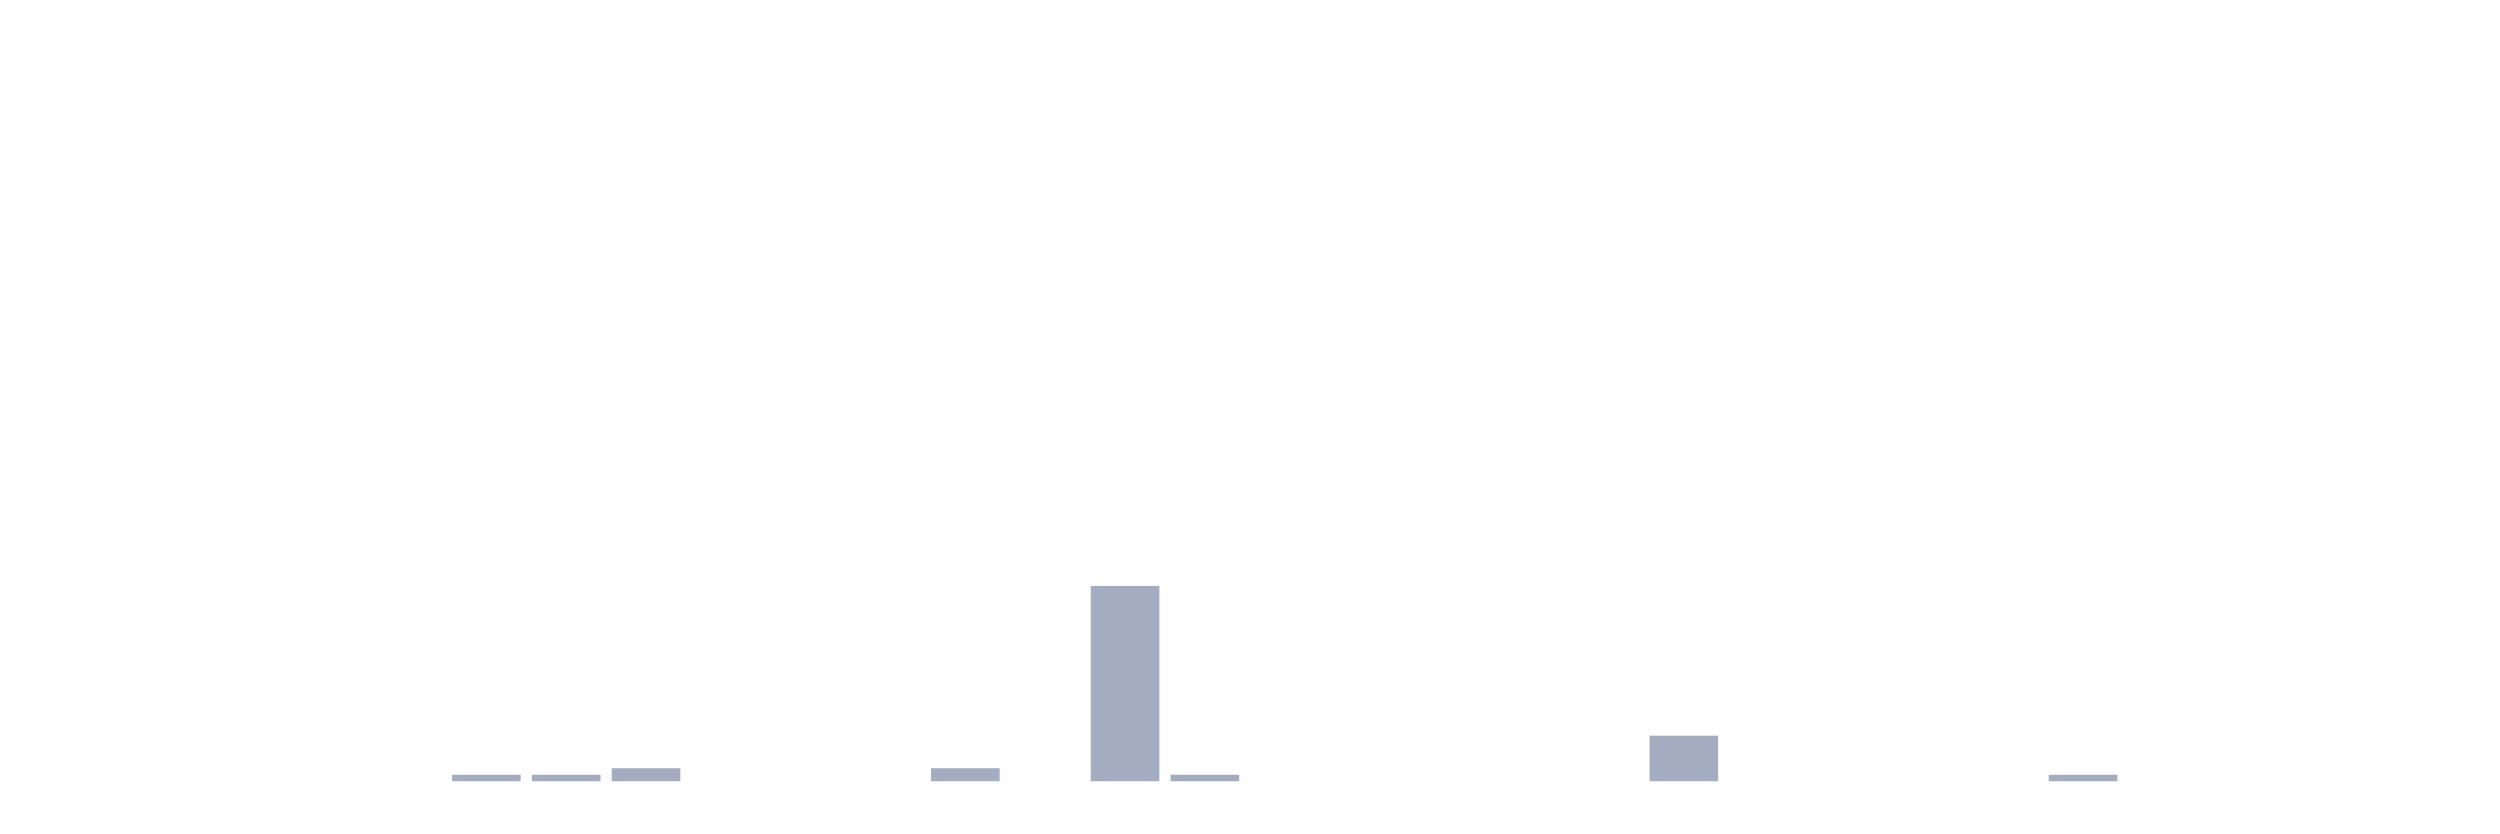
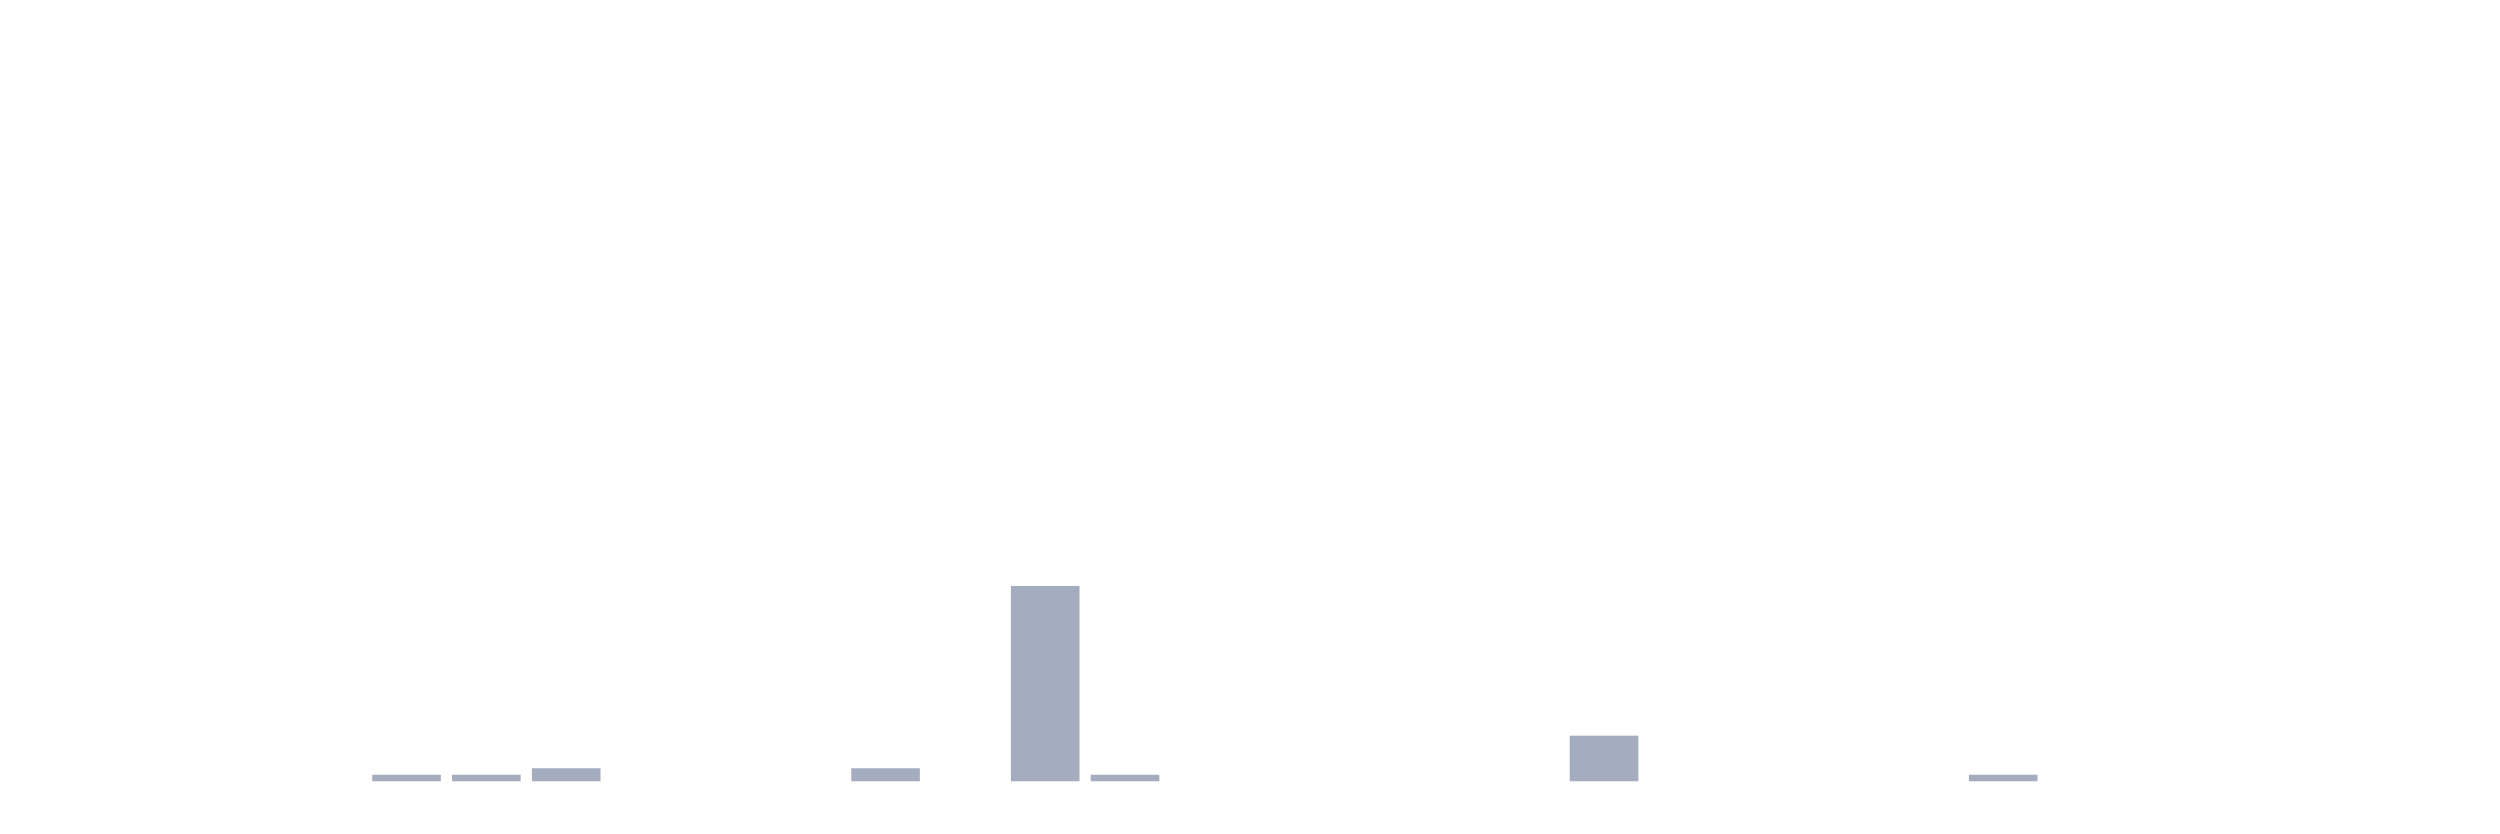
<svg xmlns="http://www.w3.org/2000/svg" viewBox="0 0 480 160">
  <g transform="translate(10,10)">
    <rect class="bar" x="0.153" width="13.175" y="140" height="0" fill="rgb(164,173,192)" />
    <rect class="bar" x="15.482" width="13.175" y="140" height="0" fill="rgb(164,173,192)" />
    <rect class="bar" x="30.81" width="13.175" y="140" height="0" fill="rgb(164,173,192)" />
    <rect class="bar" x="46.138" width="13.175" y="140" height="0" fill="rgb(164,173,192)" />
-     <rect class="bar" x="61.466" width="13.175" y="140" height="0" fill="rgb(164,173,192)" />
+     <rect class="bar" x="61.466" width="13.175" y="138.75" height="1.25" fill="rgb(164,173,192)" />
    <rect class="bar" x="76.794" width="13.175" y="138.75" height="1.25" fill="rgb(164,173,192)" />
-     <rect class="bar" x="92.123" width="13.175" y="138.75" height="1.25" fill="rgb(164,173,192)" />
-     <rect class="bar" x="107.451" width="13.175" y="137.5" height="2.5" fill="rgb(164,173,192)" />
+     <rect class="bar" x="92.123" width="13.175" y="137.5" height="2.5" fill="rgb(164,173,192)" />
+     <rect class="bar" x="107.451" width="13.175" y="140" height="0" fill="rgb(164,173,192)" />
    <rect class="bar" x="122.779" width="13.175" y="140" height="0" fill="rgb(164,173,192)" />
    <rect class="bar" x="138.107" width="13.175" y="140" height="0" fill="rgb(164,173,192)" />
-     <rect class="bar" x="153.436" width="13.175" y="140" height="0" fill="rgb(164,173,192)" />
-     <rect class="bar" x="168.764" width="13.175" y="137.5" height="2.5" fill="rgb(164,173,192)" />
-     <rect class="bar" x="184.092" width="13.175" y="140" height="0" fill="rgb(164,173,192)" />
-     <rect class="bar" x="199.42" width="13.175" y="102.5" height="37.5" fill="rgb(164,173,192)" />
-     <rect class="bar" x="214.748" width="13.175" y="138.75" height="1.25" fill="rgb(164,173,192)" />
+     <rect class="bar" x="153.436" width="13.175" y="137.5" height="2.5" fill="rgb(164,173,192)" />
+     <rect class="bar" x="168.764" width="13.175" y="140" height="0" fill="rgb(164,173,192)" />
+     <rect class="bar" x="184.092" width="13.175" y="102.5" height="37.5" fill="rgb(164,173,192)" />
+     <rect class="bar" x="199.42" width="13.175" y="138.75" height="1.25" fill="rgb(164,173,192)" />
+     <rect class="bar" x="214.748" width="13.175" y="140" height="0" fill="rgb(164,173,192)" />
    <rect class="bar" x="230.077" width="13.175" y="140" height="0" fill="rgb(164,173,192)" />
    <rect class="bar" x="245.405" width="13.175" y="140" height="0" fill="rgb(164,173,192)" />
    <rect class="bar" x="260.733" width="13.175" y="140" height="0" fill="rgb(164,173,192)" />
    <rect class="bar" x="276.061" width="13.175" y="140" height="0" fill="rgb(164,173,192)" />
-     <rect class="bar" x="291.39" width="13.175" y="140" height="0" fill="rgb(164,173,192)" />
-     <rect class="bar" x="306.718" width="13.175" y="131.25" height="8.75" fill="rgb(164,173,192)" />
+     <rect class="bar" x="291.39" width="13.175" y="131.25" height="8.75" fill="rgb(164,173,192)" />
+     <rect class="bar" x="306.718" width="13.175" y="140" height="0" fill="rgb(164,173,192)" />
    <rect class="bar" x="322.046" width="13.175" y="140" height="0" fill="rgb(164,173,192)" />
    <rect class="bar" x="337.374" width="13.175" y="140" height="0" fill="rgb(164,173,192)" />
    <rect class="bar" x="352.702" width="13.175" y="140" height="0" fill="rgb(164,173,192)" />
-     <rect class="bar" x="368.031" width="13.175" y="140" height="0" fill="rgb(164,173,192)" />
-     <rect class="bar" x="383.359" width="13.175" y="138.75" height="1.25" fill="rgb(164,173,192)" />
+     <rect class="bar" x="368.031" width="13.175" y="138.75" height="1.25" fill="rgb(164,173,192)" />
+     <rect class="bar" x="383.359" width="13.175" y="140" height="0" fill="rgb(164,173,192)" />
    <rect class="bar" x="398.687" width="13.175" y="140" height="0" fill="rgb(164,173,192)" />
    <rect class="bar" x="414.015" width="13.175" y="140" height="0" fill="rgb(164,173,192)" />
    <rect class="bar" x="429.344" width="13.175" y="140" height="0" fill="rgb(164,173,192)" />
    <rect class="bar" x="444.672" width="13.175" y="140" height="0" fill="rgb(164,173,192)" />
  </g>
</svg>
